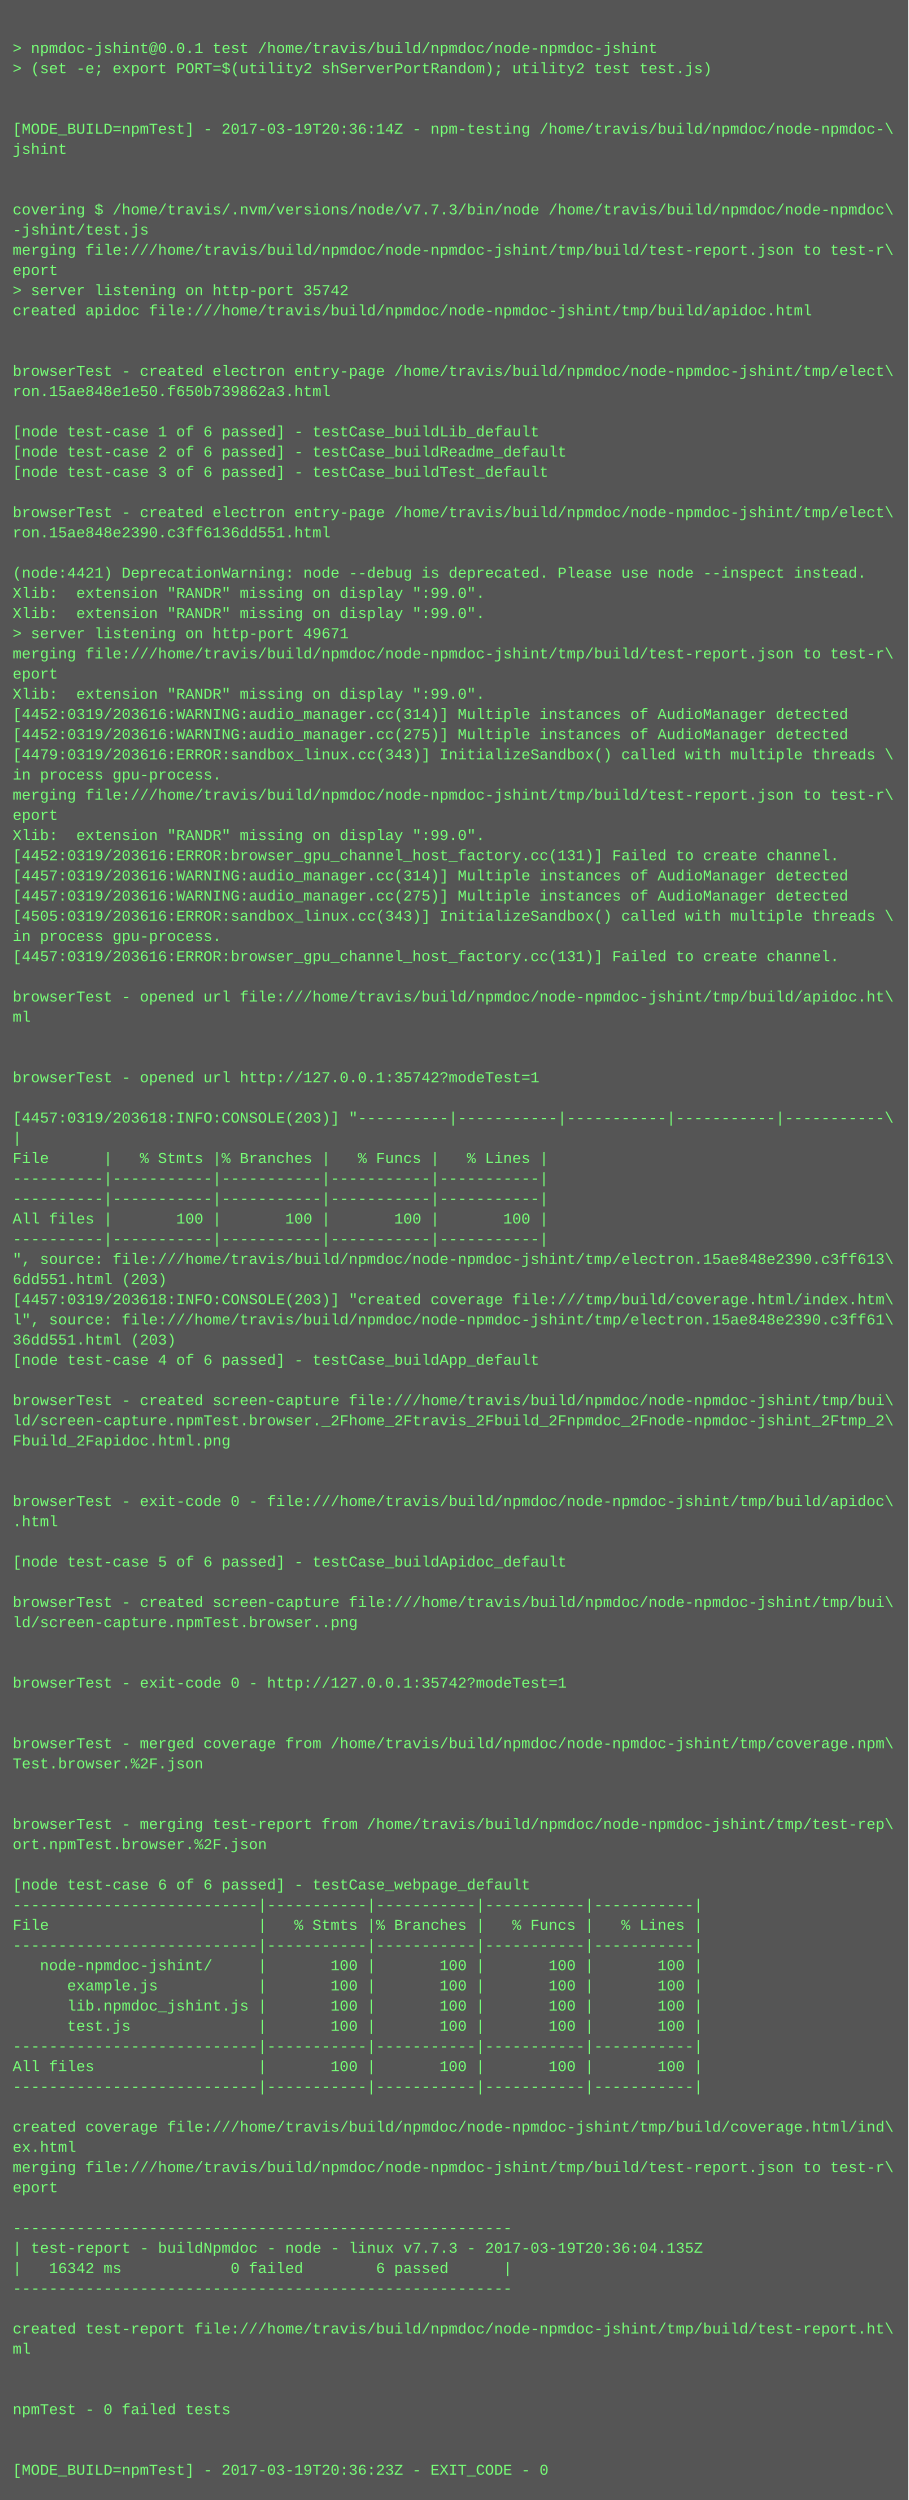
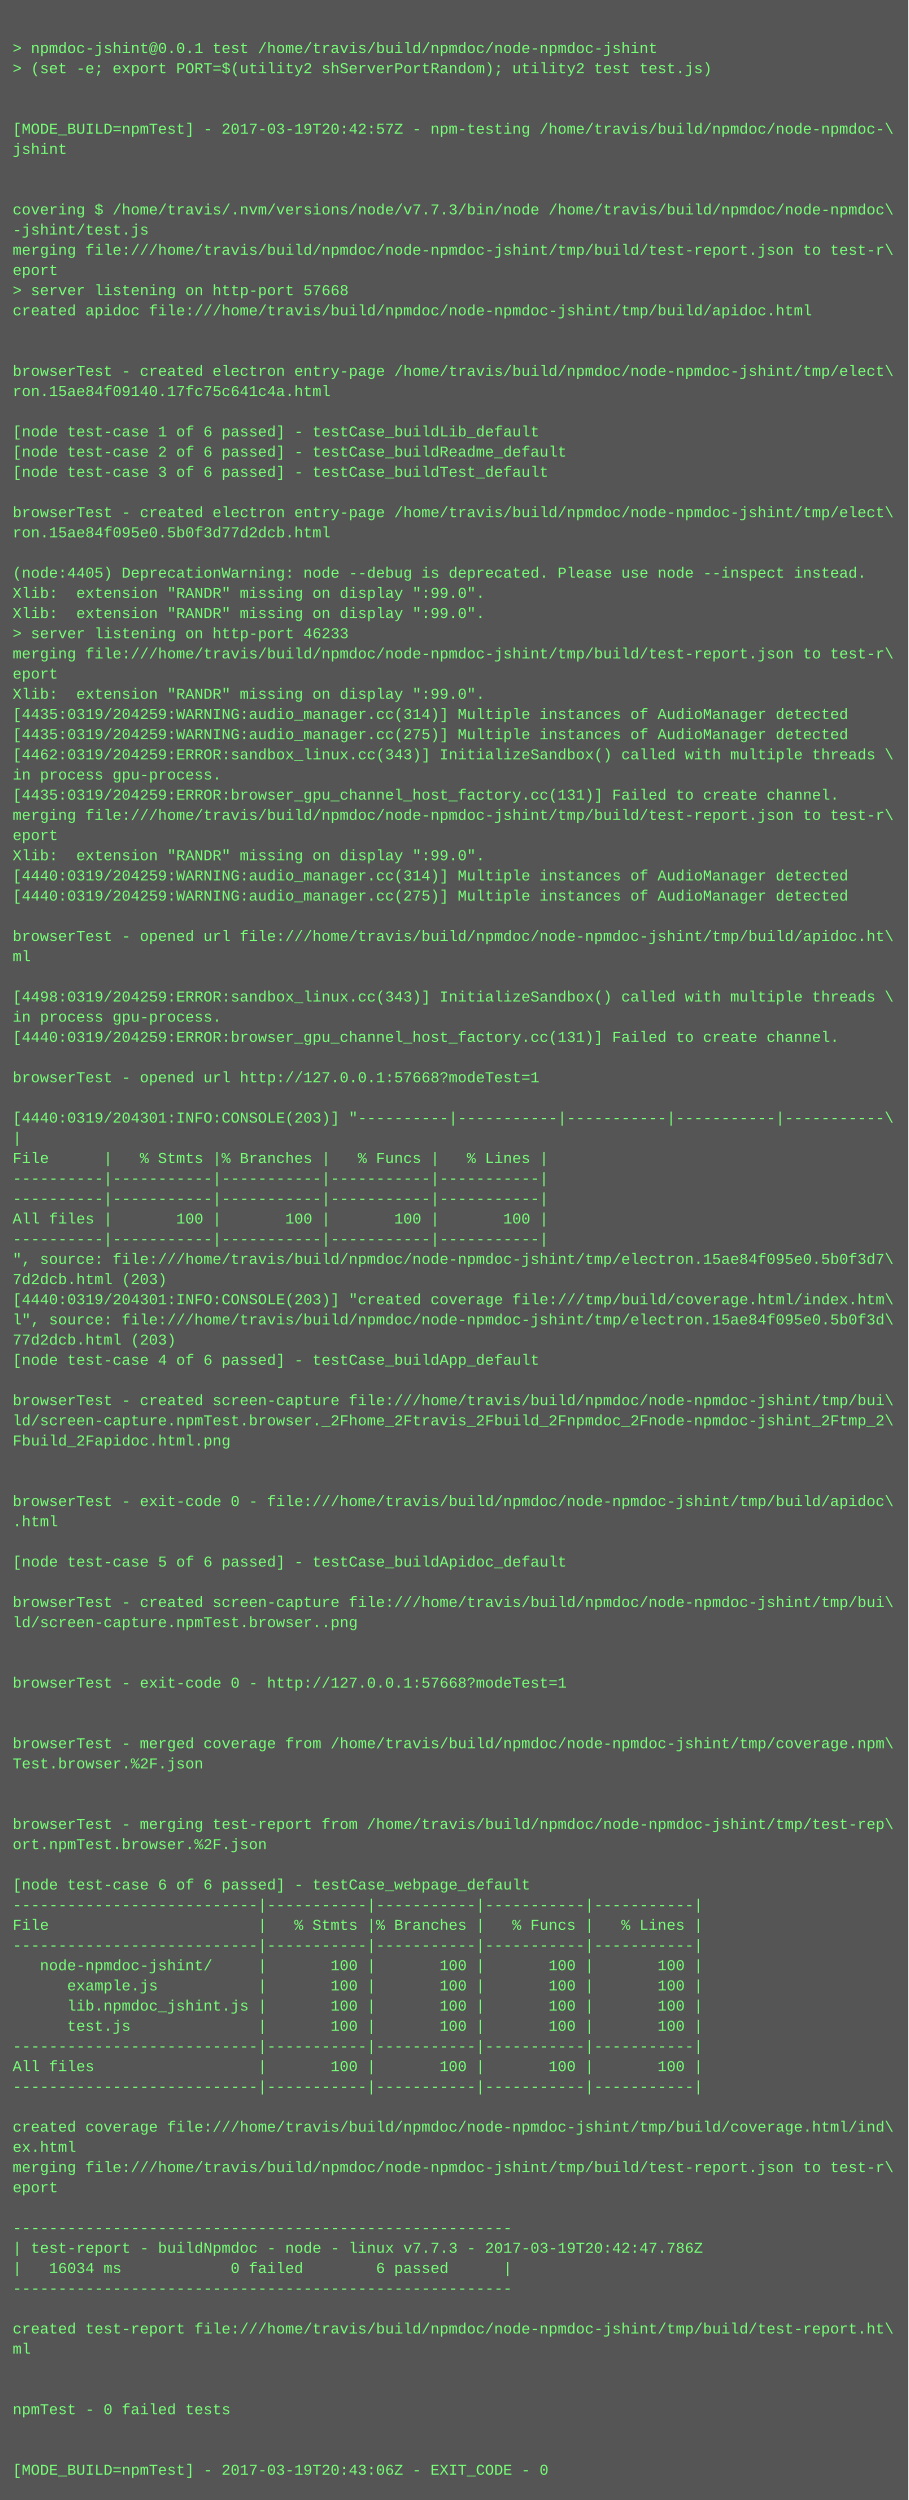
<svg xmlns="http://www.w3.org/2000/svg" height="1982" width="720">
  <rect height="1982" fill="#555" width="720" />
  <text fill="#7f7" font-family="Courier New" font-size="12" xml:space="preserve">
    <tspan x="10" y="26" />
    <tspan x="10" y="42">&gt; npmdoc-jshint@0.0.1 test /home/travis/build/npmdoc/node-npmdoc-jshint</tspan>
    <tspan x="10" y="58">&gt; (set -e; export PORT=$(utility2 shServerPortRandom); utility2 test test.js)</tspan>
    <tspan x="10" y="74" />
    <tspan x="10" y="90" />
-     <tspan x="10" y="106">[MODE_BUILD=npmTest] - 2017-03-19T20:36:14Z - npm-testing /home/travis/build/npmdoc/node-npmdoc-\</tspan>
+     <tspan x="10" y="106">[MODE_BUILD=npmTest] - 2017-03-19T20:42:57Z - npm-testing /home/travis/build/npmdoc/node-npmdoc-\</tspan>
    <tspan x="10" y="122">jshint</tspan>
    <tspan x="10" y="138" />
    <tspan x="10" y="154" />
    <tspan x="10" y="170">covering $ /home/travis/.nvm/versions/node/v7.7.3/bin/node /home/travis/build/npmdoc/node-npmdoc\</tspan>
    <tspan x="10" y="186">-jshint/test.js</tspan>
    <tspan x="10" y="202">merging file:///home/travis/build/npmdoc/node-npmdoc-jshint/tmp/build/test-report.json to test-r\</tspan>
    <tspan x="10" y="218">eport</tspan>
-     <tspan x="10" y="234">&gt; server listening on http-port 35742</tspan>
+     <tspan x="10" y="234">&gt; server listening on http-port 57668</tspan>
    <tspan x="10" y="250">created apidoc file:///home/travis/build/npmdoc/node-npmdoc-jshint/tmp/build/apidoc.html</tspan>
    <tspan x="10" y="266" />
    <tspan x="10" y="282" />
    <tspan x="10" y="298">browserTest - created electron entry-page /home/travis/build/npmdoc/node-npmdoc-jshint/tmp/elect\</tspan>
-     <tspan x="10" y="314">ron.15ae848e1e50.f650b739862a3.html</tspan>
+     <tspan x="10" y="314">ron.15ae84f09140.17fc75c641c4a.html</tspan>
    <tspan x="10" y="330" />
    <tspan x="10" y="346">[node test-case 1 of 6 passed] - testCase_buildLib_default</tspan>
    <tspan x="10" y="362">[node test-case 2 of 6 passed] - testCase_buildReadme_default</tspan>
    <tspan x="10" y="378">[node test-case 3 of 6 passed] - testCase_buildTest_default</tspan>
    <tspan x="10" y="394" />
    <tspan x="10" y="410">browserTest - created electron entry-page /home/travis/build/npmdoc/node-npmdoc-jshint/tmp/elect\</tspan>
-     <tspan x="10" y="426">ron.15ae848e2390.c3ff6136dd551.html</tspan>
+     <tspan x="10" y="426">ron.15ae84f095e0.5b0f3d77d2dcb.html</tspan>
    <tspan x="10" y="442" />
-     <tspan x="10" y="458">(node:4421) DeprecationWarning: node --debug is deprecated. Please use node --inspect instead.</tspan>
+     <tspan x="10" y="458">(node:4405) DeprecationWarning: node --debug is deprecated. Please use node --inspect instead.</tspan>
    <tspan x="10" y="474">Xlib:  extension "RANDR" missing on display ":99.0".</tspan>
    <tspan x="10" y="490">Xlib:  extension "RANDR" missing on display ":99.0".</tspan>
-     <tspan x="10" y="506">&gt; server listening on http-port 49671</tspan>
+     <tspan x="10" y="506">&gt; server listening on http-port 46233</tspan>
    <tspan x="10" y="522">merging file:///home/travis/build/npmdoc/node-npmdoc-jshint/tmp/build/test-report.json to test-r\</tspan>
    <tspan x="10" y="538">eport</tspan>
    <tspan x="10" y="554">Xlib:  extension "RANDR" missing on display ":99.0".</tspan>
-     <tspan x="10" y="570">[4452:0319/203616:WARNING:audio_manager.cc(314)] Multiple instances of AudioManager detected</tspan>
-     <tspan x="10" y="586">[4452:0319/203616:WARNING:audio_manager.cc(275)] Multiple instances of AudioManager detected</tspan>
-     <tspan x="10" y="602">[4479:0319/203616:ERROR:sandbox_linux.cc(343)] InitializeSandbox() called with multiple threads \</tspan>
+     <tspan x="10" y="570">[4435:0319/204259:WARNING:audio_manager.cc(314)] Multiple instances of AudioManager detected</tspan>
+     <tspan x="10" y="586">[4435:0319/204259:WARNING:audio_manager.cc(275)] Multiple instances of AudioManager detected</tspan>
+     <tspan x="10" y="602">[4462:0319/204259:ERROR:sandbox_linux.cc(343)] InitializeSandbox() called with multiple threads \</tspan>
    <tspan x="10" y="618">in process gpu-process. </tspan>
-     <tspan x="10" y="634">merging file:///home/travis/build/npmdoc/node-npmdoc-jshint/tmp/build/test-report.json to test-r\</tspan>
-     <tspan x="10" y="650">eport</tspan>
-     <tspan x="10" y="666">Xlib:  extension "RANDR" missing on display ":99.0".</tspan>
-     <tspan x="10" y="682">[4452:0319/203616:ERROR:browser_gpu_channel_host_factory.cc(131)] Failed to create channel.</tspan>
-     <tspan x="10" y="698">[4457:0319/203616:WARNING:audio_manager.cc(314)] Multiple instances of AudioManager detected</tspan>
-     <tspan x="10" y="714">[4457:0319/203616:WARNING:audio_manager.cc(275)] Multiple instances of AudioManager detected</tspan>
-     <tspan x="10" y="730">[4505:0319/203616:ERROR:sandbox_linux.cc(343)] InitializeSandbox() called with multiple threads \</tspan>
-     <tspan x="10" y="746">in process gpu-process. </tspan>
-     <tspan x="10" y="762">[4457:0319/203616:ERROR:browser_gpu_channel_host_factory.cc(131)] Failed to create channel.</tspan>
+     <tspan x="10" y="634">[4435:0319/204259:ERROR:browser_gpu_channel_host_factory.cc(131)] Failed to create channel.</tspan>
+     <tspan x="10" y="650">merging file:///home/travis/build/npmdoc/node-npmdoc-jshint/tmp/build/test-report.json to test-r\</tspan>
+     <tspan x="10" y="666">eport</tspan>
+     <tspan x="10" y="682">Xlib:  extension "RANDR" missing on display ":99.0".</tspan>
+     <tspan x="10" y="698">[4440:0319/204259:WARNING:audio_manager.cc(314)] Multiple instances of AudioManager detected</tspan>
+     <tspan x="10" y="714">[4440:0319/204259:WARNING:audio_manager.cc(275)] Multiple instances of AudioManager detected</tspan>
+     <tspan x="10" y="730" />
+     <tspan x="10" y="746">browserTest - opened url file:///home/travis/build/npmdoc/node-npmdoc-jshint/tmp/build/apidoc.ht\</tspan>
+     <tspan x="10" y="762">ml</tspan>
    <tspan x="10" y="778" />
-     <tspan x="10" y="794">browserTest - opened url file:///home/travis/build/npmdoc/node-npmdoc-jshint/tmp/build/apidoc.ht\</tspan>
-     <tspan x="10" y="810">ml</tspan>
-     <tspan x="10" y="826" />
+     <tspan x="10" y="794">[4498:0319/204259:ERROR:sandbox_linux.cc(343)] InitializeSandbox() called with multiple threads \</tspan>
+     <tspan x="10" y="810">in process gpu-process. </tspan>
+     <tspan x="10" y="826">[4440:0319/204259:ERROR:browser_gpu_channel_host_factory.cc(131)] Failed to create channel.</tspan>
    <tspan x="10" y="842" />
-     <tspan x="10" y="858">browserTest - opened url http://127.0.0.1:35742?modeTest=1</tspan>
+     <tspan x="10" y="858">browserTest - opened url http://127.0.0.1:57668?modeTest=1</tspan>
    <tspan x="10" y="874" />
-     <tspan x="10" y="890">[4457:0319/203618:INFO:CONSOLE(203)] "----------|-----------|-----------|-----------|-----------\</tspan>
+     <tspan x="10" y="890">[4440:0319/204301:INFO:CONSOLE(203)] "----------|-----------|-----------|-----------|-----------\</tspan>
    <tspan x="10" y="906">|</tspan>
    <tspan x="10" y="922">File      |   % Stmts |% Branches |   % Funcs |   % Lines |</tspan>
    <tspan x="10" y="938">----------|-----------|-----------|-----------|-----------|</tspan>
    <tspan x="10" y="954">----------|-----------|-----------|-----------|-----------|</tspan>
    <tspan x="10" y="970">All files |       100 |       100 |       100 |       100 |</tspan>
    <tspan x="10" y="986">----------|-----------|-----------|-----------|-----------|</tspan>
-     <tspan x="10" y="1002">", source: file:///home/travis/build/npmdoc/node-npmdoc-jshint/tmp/electron.15ae848e2390.c3ff613\</tspan>
-     <tspan x="10" y="1018">6dd551.html (203)</tspan>
-     <tspan x="10" y="1034">[4457:0319/203618:INFO:CONSOLE(203)] "created coverage file:///tmp/build/coverage.html/index.htm\</tspan>
-     <tspan x="10" y="1050">l", source: file:///home/travis/build/npmdoc/node-npmdoc-jshint/tmp/electron.15ae848e2390.c3ff61\</tspan>
-     <tspan x="10" y="1066">36dd551.html (203)</tspan>
+     <tspan x="10" y="1002">", source: file:///home/travis/build/npmdoc/node-npmdoc-jshint/tmp/electron.15ae84f095e0.5b0f3d7\</tspan>
+     <tspan x="10" y="1018">7d2dcb.html (203)</tspan>
+     <tspan x="10" y="1034">[4440:0319/204301:INFO:CONSOLE(203)] "created coverage file:///tmp/build/coverage.html/index.htm\</tspan>
+     <tspan x="10" y="1050">l", source: file:///home/travis/build/npmdoc/node-npmdoc-jshint/tmp/electron.15ae84f095e0.5b0f3d\</tspan>
+     <tspan x="10" y="1066">77d2dcb.html (203)</tspan>
    <tspan x="10" y="1082">[node test-case 4 of 6 passed] - testCase_buildApp_default</tspan>
    <tspan x="10" y="1098" />
    <tspan x="10" y="1114">browserTest - created screen-capture file:///home/travis/build/npmdoc/node-npmdoc-jshint/tmp/bui\</tspan>
    <tspan x="10" y="1130">ld/screen-capture.npmTest.browser._2Fhome_2Ftravis_2Fbuild_2Fnpmdoc_2Fnode-npmdoc-jshint_2Ftmp_2\</tspan>
    <tspan x="10" y="1146">Fbuild_2Fapidoc.html.png</tspan>
    <tspan x="10" y="1162" />
    <tspan x="10" y="1178" />
    <tspan x="10" y="1194">browserTest - exit-code 0 - file:///home/travis/build/npmdoc/node-npmdoc-jshint/tmp/build/apidoc\</tspan>
    <tspan x="10" y="1210">.html</tspan>
    <tspan x="10" y="1226" />
    <tspan x="10" y="1242">[node test-case 5 of 6 passed] - testCase_buildApidoc_default</tspan>
    <tspan x="10" y="1258" />
    <tspan x="10" y="1274">browserTest - created screen-capture file:///home/travis/build/npmdoc/node-npmdoc-jshint/tmp/bui\</tspan>
    <tspan x="10" y="1290">ld/screen-capture.npmTest.browser..png</tspan>
    <tspan x="10" y="1306" />
    <tspan x="10" y="1322" />
-     <tspan x="10" y="1338">browserTest - exit-code 0 - http://127.0.0.1:35742?modeTest=1</tspan>
+     <tspan x="10" y="1338">browserTest - exit-code 0 - http://127.0.0.1:57668?modeTest=1</tspan>
    <tspan x="10" y="1354" />
    <tspan x="10" y="1370" />
    <tspan x="10" y="1386">browserTest - merged coverage from /home/travis/build/npmdoc/node-npmdoc-jshint/tmp/coverage.npm\</tspan>
    <tspan x="10" y="1402">Test.browser.%2F.json</tspan>
    <tspan x="10" y="1418" />
    <tspan x="10" y="1434" />
    <tspan x="10" y="1450">browserTest - merging test-report from /home/travis/build/npmdoc/node-npmdoc-jshint/tmp/test-rep\</tspan>
    <tspan x="10" y="1466">ort.npmTest.browser.%2F.json</tspan>
    <tspan x="10" y="1482" />
    <tspan x="10" y="1498">[node test-case 6 of 6 passed] - testCase_webpage_default</tspan>
    <tspan x="10" y="1514">---------------------------|-----------|-----------|-----------|-----------|</tspan>
    <tspan x="10" y="1530">File                       |   % Stmts |% Branches |   % Funcs |   % Lines |</tspan>
    <tspan x="10" y="1546">---------------------------|-----------|-----------|-----------|-----------|</tspan>
    <tspan x="10" y="1562">   node-npmdoc-jshint/     |       100 |       100 |       100 |       100 |</tspan>
    <tspan x="10" y="1578">      example.js           |       100 |       100 |       100 |       100 |</tspan>
    <tspan x="10" y="1594">      lib.npmdoc_jshint.js |       100 |       100 |       100 |       100 |</tspan>
    <tspan x="10" y="1610">      test.js              |       100 |       100 |       100 |       100 |</tspan>
    <tspan x="10" y="1626">---------------------------|-----------|-----------|-----------|-----------|</tspan>
    <tspan x="10" y="1642">All files                  |       100 |       100 |       100 |       100 |</tspan>
    <tspan x="10" y="1658">---------------------------|-----------|-----------|-----------|-----------|</tspan>
    <tspan x="10" y="1674" />
    <tspan x="10" y="1690">created coverage file:///home/travis/build/npmdoc/node-npmdoc-jshint/tmp/build/coverage.html/ind\</tspan>
    <tspan x="10" y="1706">ex.html</tspan>
    <tspan x="10" y="1722">merging file:///home/travis/build/npmdoc/node-npmdoc-jshint/tmp/build/test-report.json to test-r\</tspan>
    <tspan x="10" y="1738">eport</tspan>
    <tspan x="10" y="1754" />
    <tspan x="10" y="1770">-------------------------------------------------------</tspan>
-     <tspan x="10" y="1786">| test-report - buildNpmdoc - node - linux v7.7.3 - 2017-03-19T20:36:04.135Z</tspan>
-     <tspan x="10" y="1802">|   16342 ms            0 failed        6 passed      |</tspan>
+     <tspan x="10" y="1786">| test-report - buildNpmdoc - node - linux v7.7.3 - 2017-03-19T20:42:47.786Z</tspan>
+     <tspan x="10" y="1802">|   16034 ms            0 failed        6 passed      |</tspan>
    <tspan x="10" y="1818">-------------------------------------------------------</tspan>
    <tspan x="10" y="1834" />
    <tspan x="10" y="1850">created test-report file:///home/travis/build/npmdoc/node-npmdoc-jshint/tmp/build/test-report.ht\</tspan>
    <tspan x="10" y="1866">ml</tspan>
    <tspan x="10" y="1882" />
    <tspan x="10" y="1898" />
    <tspan x="10" y="1914">npmTest - 0 failed tests</tspan>
    <tspan x="10" y="1930" />
    <tspan x="10" y="1946" />
-     <tspan x="10" y="1962">[MODE_BUILD=npmTest] - 2017-03-19T20:36:23Z - EXIT_CODE - 0</tspan>
+     <tspan x="10" y="1962">[MODE_BUILD=npmTest] - 2017-03-19T20:43:06Z - EXIT_CODE - 0</tspan>
  </text>
</svg>
